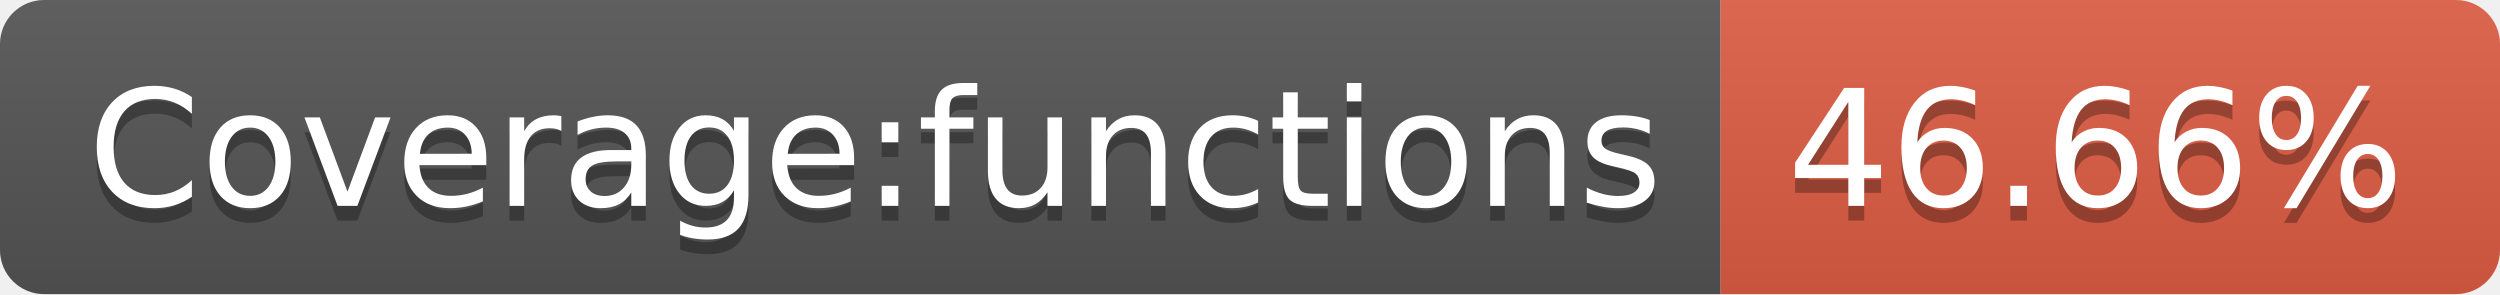
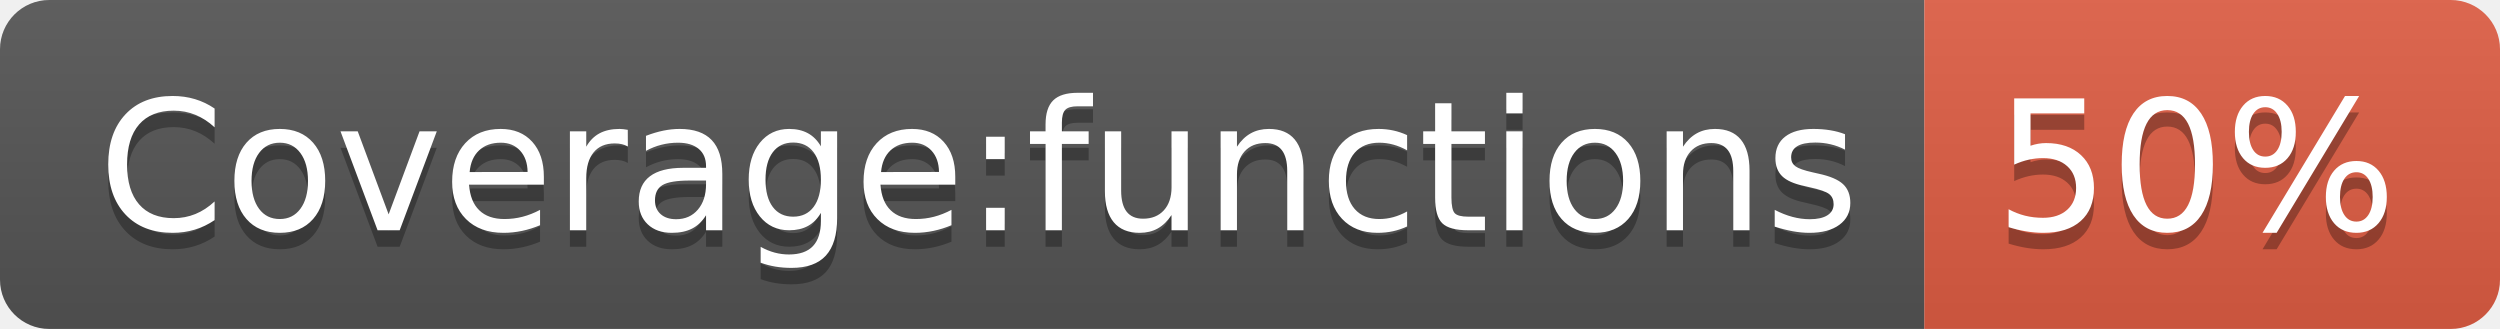
- <svg xmlns="http://www.w3.org/2000/svg" width="170" height="20" role="img" aria-label="Coverage:functions: 46.66%">
+ <svg xmlns="http://www.w3.org/2000/svg" width="152" height="20" role="img" aria-label="Coverage:functions: 50%">
  <linearGradient id="s" x2="0" y2="100%">
    <stop offset="0" stop-color="#bbb" stop-opacity=".1" />
    <stop offset="1" stop-opacity=".1" />
  </linearGradient>
  <clipPath id="r">
-     <rect width="170" height="20" rx="3" fill="#fff" />
+     <rect width="152" height="20" rx="3" fill="#fff" />
  </clipPath>
  <g clip-path="url(#r)">
    <rect width="117" height="20" fill="#555" />
-     <rect x="117" width="53" height="20" fill="#e05d44" />
-     <rect width="170" height="20" fill="url(#s)" />
+     <rect x="117" width="35" height="20" fill="#e05d44" />
+     <rect width="152" height="20" fill="url(#s)" />
  </g>
  <g fill="#fff" text-anchor="middle" font-family="Verdana,Geneva,DejaVu Sans,sans-serif" text-rendering="geometricPrecision" font-size="110">
    <text aria-hidden="true" x="595" y="150" fill="#010101" fill-opacity=".3" transform="scale(.1)" textLength="1070">Coverage:functions</text>
    <text x="595" y="140" transform="scale(.1)" fill="#fff" textLength="1070">Coverage:functions</text>
-     <text aria-hidden="true" x="1425" y="150" fill="#010101" fill-opacity=".3" transform="scale(.1)" textLength="430">46.66%</text>
-     <text x="1425" y="140" transform="scale(.1)" fill="#fff" textLength="430">46.66%</text>
+     <text aria-hidden="true" x="1335" y="150" fill="#010101" fill-opacity=".3" transform="scale(.1)" textLength="250">50%</text>
+     <text x="1335" y="140" transform="scale(.1)" fill="#fff" textLength="250">50%</text>
  </g>
</svg>
